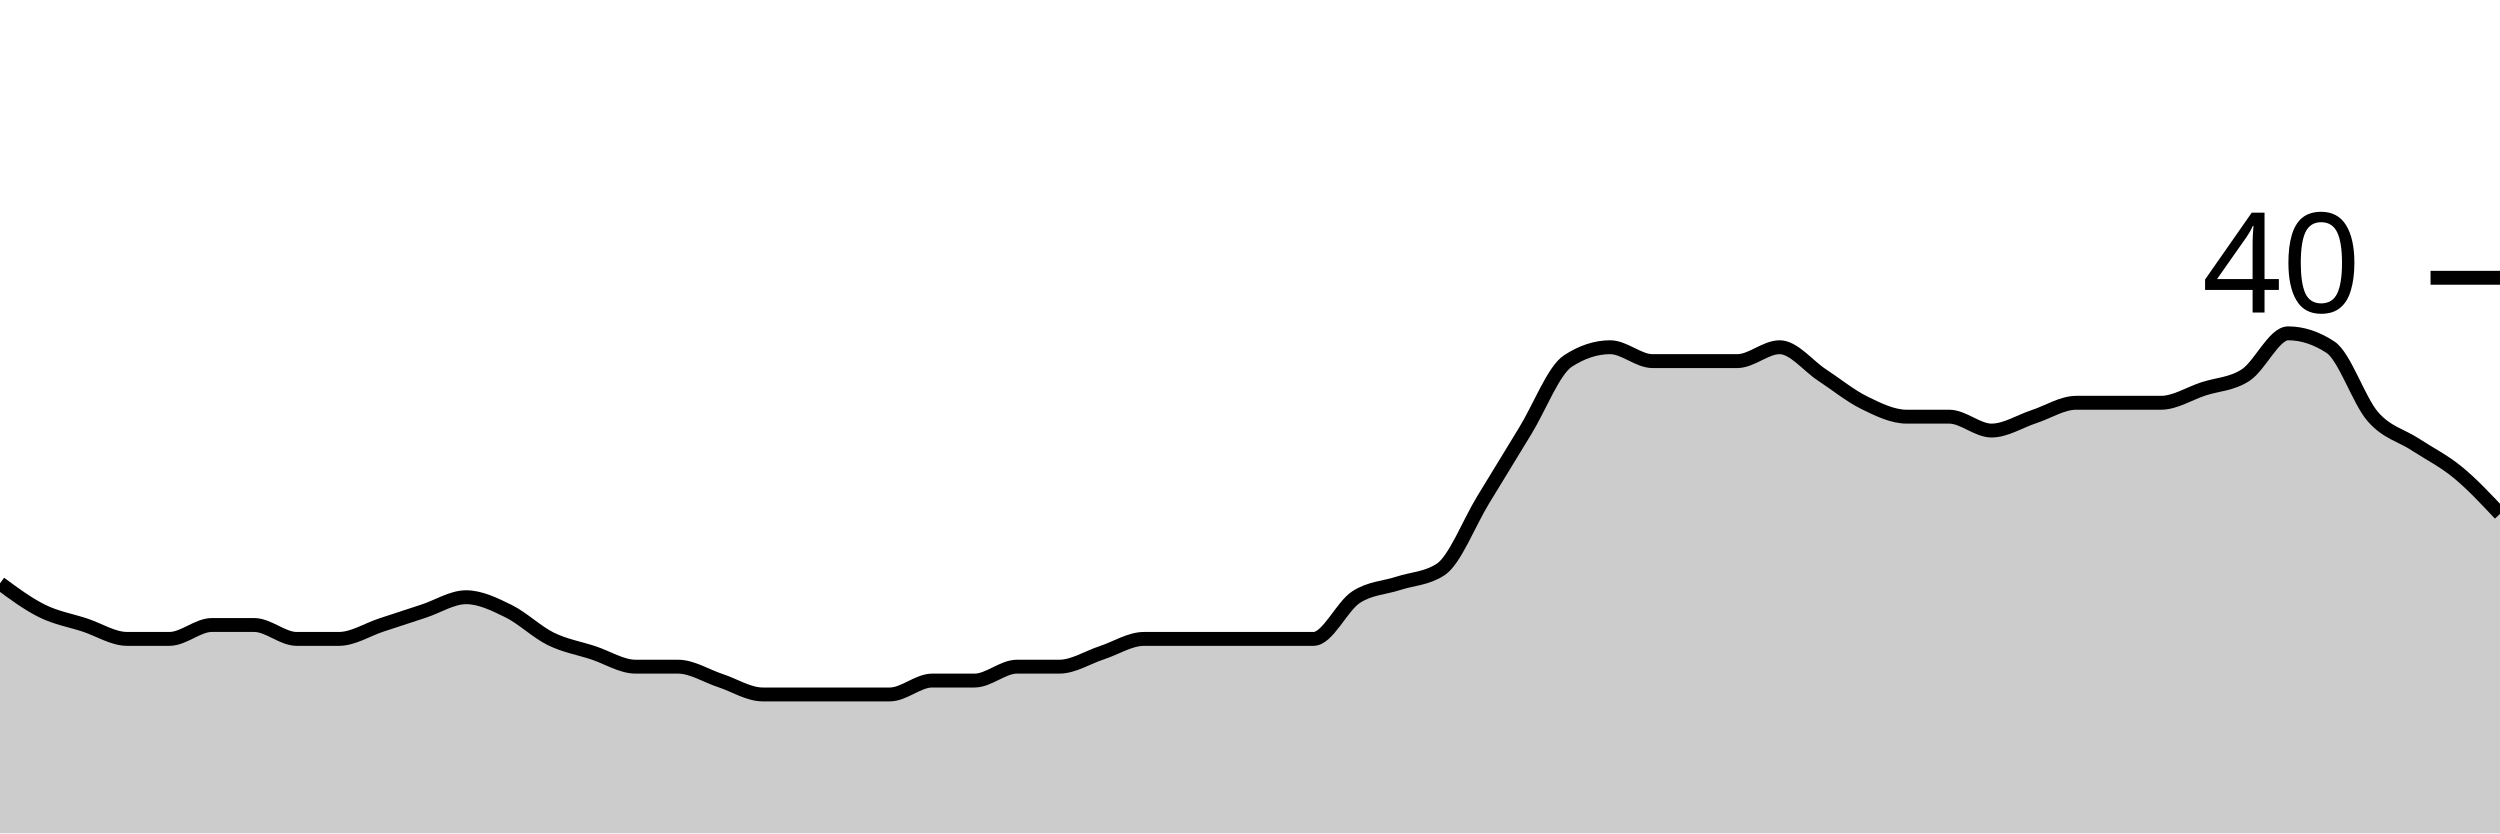
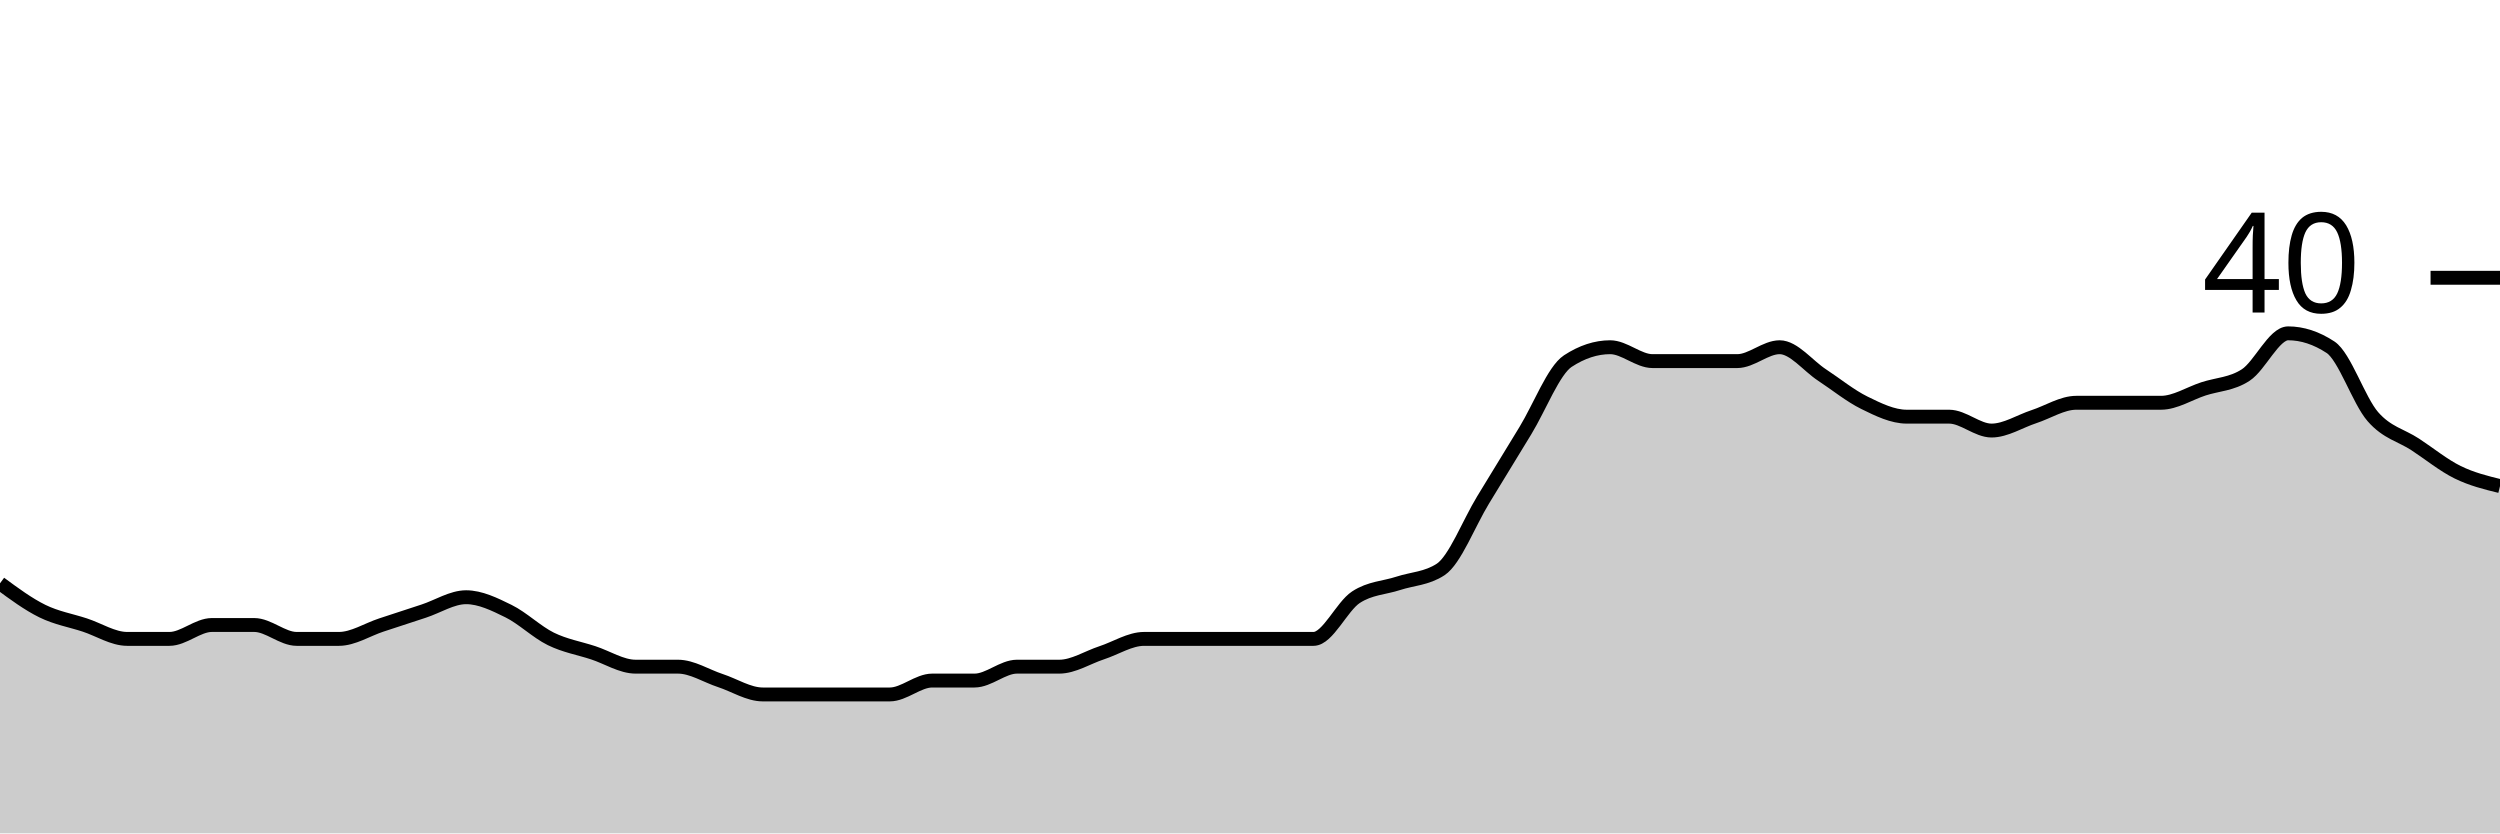
<svg xmlns="http://www.w3.org/2000/svg" viewBox="0 0 180 60">
  <g transform="translate(0,20)">
-     <path class="area" fill="rgba(0, 0, 0, 0.2)" d="M0,22C1.017,22.75,2.034,23.5,3.051,24C4.068,24.5,5.085,24.667,6.102,25C7.119,25.333,8.136,26,9.153,26C10.169,26,11.186,26,12.203,26C13.22,26,14.237,25,15.254,25C16.271,25,17.288,25,18.305,25C19.322,25,20.339,26,21.356,26C22.373,26,23.39,26,24.407,26C25.424,26,26.441,25.333,27.458,25C28.475,24.667,29.492,24.333,30.508,24C31.525,23.667,32.542,23,33.559,23C34.576,23,35.593,23.5,36.61,24C37.627,24.5,38.644,25.5,39.661,26C40.678,26.5,41.695,26.667,42.712,27C43.729,27.333,44.746,28,45.763,28C46.78,28,47.797,28,48.814,28C49.831,28,50.847,28.667,51.864,29C52.881,29.333,53.898,30,54.915,30C55.932,30,56.949,30,57.966,30C58.983,30,60,30,61.017,30C62.034,30,63.051,30,64.068,30C65.085,30,66.102,29,67.119,29C68.136,29,69.153,29,70.169,29C71.186,29,72.203,28,73.22,28C74.237,28,75.254,28,76.271,28C77.288,28,78.305,27.333,79.322,27C80.339,26.667,81.356,26,82.373,26C83.39,26,84.407,26,85.424,26C86.441,26,87.458,26,88.475,26C89.492,26,90.508,26,91.525,26C92.542,26,93.559,26,94.576,26C95.593,26,96.61,23.667,97.627,23C98.644,22.333,99.661,22.333,100.678,22C101.695,21.667,102.712,21.667,103.729,21C104.746,20.333,105.763,17.667,106.78,16C107.797,14.333,108.814,12.667,109.831,11C110.847,9.333,111.864,6.667,112.881,6C113.898,5.333,114.915,5,115.932,5C116.949,5,117.966,6,118.983,6C120,6,121.017,6,122.034,6C123.051,6,124.068,6,125.085,6C126.102,6,127.119,5,128.136,5C129.153,5,130.169,6.333,131.186,7C132.203,7.667,133.22,8.5,134.237,9C135.254,9.5,136.271,10,137.288,10C138.305,10,139.322,10,140.339,10C141.356,10,142.373,11,143.39,11C144.407,11,145.424,10.333,146.441,10C147.458,9.667,148.475,9,149.492,9C150.508,9,151.525,9,152.542,9C153.559,9,154.576,9,155.593,9C156.61,9,157.627,8.333,158.644,8C159.661,7.667,160.678,7.667,161.695,7C162.712,6.333,163.729,4,164.746,4C165.763,4,166.78,4.333,167.797,5C168.814,5.667,169.831,8.833,170.847,10C171.864,11.167,172.881,11.333,173.898,12C174.915,12.667,175.932,13.167,176.949,14C177.966,14.833,178.983,15.917,180,17L180,40C178.983,40,177.966,40,176.949,40C175.932,40,174.915,40,173.898,40C172.881,40,171.864,40,170.847,40C169.831,40,168.814,40,167.797,40C166.78,40,165.763,40,164.746,40C163.729,40,162.712,40,161.695,40C160.678,40,159.661,40,158.644,40C157.627,40,156.61,40,155.593,40C154.576,40,153.559,40,152.542,40C151.525,40,150.508,40,149.492,40C148.475,40,147.458,40,146.441,40C145.424,40,144.407,40,143.39,40C142.373,40,141.356,40,140.339,40C139.322,40,138.305,40,137.288,40C136.271,40,135.254,40,134.237,40C133.22,40,132.203,40,131.186,40C130.169,40,129.153,40,128.136,40C127.119,40,126.102,40,125.085,40C124.068,40,123.051,40,122.034,40C121.017,40,120,40,118.983,40C117.966,40,116.949,40,115.932,40C114.915,40,113.898,40,112.881,40C111.864,40,110.847,40,109.831,40C108.814,40,107.797,40,106.78,40C105.763,40,104.746,40,103.729,40C102.712,40,101.695,40,100.678,40C99.661,40,98.644,40,97.627,40C96.61,40,95.593,40,94.576,40C93.559,40,92.542,40,91.525,40C90.508,40,89.492,40,88.475,40C87.458,40,86.441,40,85.424,40C84.407,40,83.39,40,82.373,40C81.356,40,80.339,40,79.322,40C78.305,40,77.288,40,76.271,40C75.254,40,74.237,40,73.22,40C72.203,40,71.186,40,70.169,40C69.153,40,68.136,40,67.119,40C66.102,40,65.085,40,64.068,40C63.051,40,62.034,40,61.017,40C60,40,58.983,40,57.966,40C56.949,40,55.932,40,54.915,40C53.898,40,52.881,40,51.864,40C50.847,40,49.831,40,48.814,40C47.797,40,46.78,40,45.763,40C44.746,40,43.729,40,42.712,40C41.695,40,40.678,40,39.661,40C38.644,40,37.627,40,36.61,40C35.593,40,34.576,40,33.559,40C32.542,40,31.525,40,30.508,40C29.492,40,28.475,40,27.458,40C26.441,40,25.424,40,24.407,40C23.39,40,22.373,40,21.356,40C20.339,40,19.322,40,18.305,40C17.288,40,16.271,40,15.254,40C14.237,40,13.22,40,12.203,40C11.186,40,10.169,40,9.153,40C8.136,40,7.119,40,6.102,40C5.085,40,4.068,40,3.051,40C2.034,40,1.017,40,0,40Z" />
-     <path class="line" stroke="black" fill="none" d="M0,22C1.017,22.75,2.034,23.5,3.051,24C4.068,24.5,5.085,24.667,6.102,25C7.119,25.333,8.136,26,9.153,26C10.169,26,11.186,26,12.203,26C13.22,26,14.237,25,15.254,25C16.271,25,17.288,25,18.305,25C19.322,25,20.339,26,21.356,26C22.373,26,23.39,26,24.407,26C25.424,26,26.441,25.333,27.458,25C28.475,24.667,29.492,24.333,30.508,24C31.525,23.667,32.542,23,33.559,23C34.576,23,35.593,23.5,36.61,24C37.627,24.5,38.644,25.5,39.661,26C40.678,26.5,41.695,26.667,42.712,27C43.729,27.333,44.746,28,45.763,28C46.78,28,47.797,28,48.814,28C49.831,28,50.847,28.667,51.864,29C52.881,29.333,53.898,30,54.915,30C55.932,30,56.949,30,57.966,30C58.983,30,60,30,61.017,30C62.034,30,63.051,30,64.068,30C65.085,30,66.102,29,67.119,29C68.136,29,69.153,29,70.169,29C71.186,29,72.203,28,73.22,28C74.237,28,75.254,28,76.271,28C77.288,28,78.305,27.333,79.322,27C80.339,26.667,81.356,26,82.373,26C83.39,26,84.407,26,85.424,26C86.441,26,87.458,26,88.475,26C89.492,26,90.508,26,91.525,26C92.542,26,93.559,26,94.576,26C95.593,26,96.61,23.667,97.627,23C98.644,22.333,99.661,22.333,100.678,22C101.695,21.667,102.712,21.667,103.729,21C104.746,20.333,105.763,17.667,106.78,16C107.797,14.333,108.814,12.667,109.831,11C110.847,9.333,111.864,6.667,112.881,6C113.898,5.333,114.915,5,115.932,5C116.949,5,117.966,6,118.983,6C120,6,121.017,6,122.034,6C123.051,6,124.068,6,125.085,6C126.102,6,127.119,5,128.136,5C129.153,5,130.169,6.333,131.186,7C132.203,7.667,133.22,8.5,134.237,9C135.254,9.5,136.271,10,137.288,10C138.305,10,139.322,10,140.339,10C141.356,10,142.373,11,143.39,11C144.407,11,145.424,10.333,146.441,10C147.458,9.667,148.475,9,149.492,9C150.508,9,151.525,9,152.542,9C153.559,9,154.576,9,155.593,9C156.61,9,157.627,8.333,158.644,8C159.661,7.667,160.678,7.667,161.695,7C162.712,6.333,163.729,4,164.746,4C165.763,4,166.78,4.333,167.797,5C168.814,5.667,169.831,8.833,170.847,10C171.864,11.167,172.881,11.333,173.898,12C174.915,12.667,175.932,13.167,176.949,14C177.966,14.833,178.983,15.917,180,17" />
+     <path class="area" fill="rgba(0, 0, 0, 0.2)" d="M0,22C1.017,22.75,2.034,23.5,3.051,24C4.068,24.5,5.085,24.667,6.102,25C7.119,25.333,8.136,26,9.153,26C10.169,26,11.186,26,12.203,26C13.22,26,14.237,25,15.254,25C16.271,25,17.288,25,18.305,25C19.322,25,20.339,26,21.356,26C22.373,26,23.39,26,24.407,26C25.424,26,26.441,25.333,27.458,25C28.475,24.667,29.492,24.333,30.508,24C31.525,23.667,32.542,23,33.559,23C34.576,23,35.593,23.5,36.61,24C37.627,24.5,38.644,25.5,39.661,26C40.678,26.5,41.695,26.667,42.712,27C43.729,27.333,44.746,28,45.763,28C46.78,28,47.797,28,48.814,28C49.831,28,50.847,28.667,51.864,29C52.881,29.333,53.898,30,54.915,30C55.932,30,56.949,30,57.966,30C58.983,30,60,30,61.017,30C62.034,30,63.051,30,64.068,30C65.085,30,66.102,29,67.119,29C68.136,29,69.153,29,70.169,29C71.186,29,72.203,28,73.22,28C74.237,28,75.254,28,76.271,28C77.288,28,78.305,27.333,79.322,27C80.339,26.667,81.356,26,82.373,26C83.39,26,84.407,26,85.424,26C86.441,26,87.458,26,88.475,26C89.492,26,90.508,26,91.525,26C92.542,26,93.559,26,94.576,26C95.593,26,96.61,23.667,97.627,23C98.644,22.333,99.661,22.333,100.678,22C101.695,21.667,102.712,21.667,103.729,21C104.746,20.333,105.763,17.667,106.78,16C107.797,14.333,108.814,12.667,109.831,11C110.847,9.333,111.864,6.667,112.881,6C113.898,5.333,114.915,5,115.932,5C116.949,5,117.966,6,118.983,6C120,6,121.017,6,122.034,6C123.051,6,124.068,6,125.085,6C126.102,6,127.119,5,128.136,5C129.153,5,130.169,6.333,131.186,7C132.203,7.667,133.22,8.5,134.237,9C135.254,9.5,136.271,10,137.288,10C138.305,10,139.322,10,140.339,10C141.356,10,142.373,11,143.39,11C144.407,11,145.424,10.333,146.441,10C147.458,9.667,148.475,9,149.492,9C150.508,9,151.525,9,152.542,9C153.559,9,154.576,9,155.593,9C156.61,9,157.627,8.333,158.644,8C159.661,7.667,160.678,7.667,161.695,7C162.712,6.333,163.729,4,164.746,4C165.763,4,166.78,4.333,167.797,5C168.814,5.667,169.831,8.833,170.847,10C171.864,11.167,172.881,11.333,173.898,12C174.915,12.667,175.932,13.5,176.949,14C177.966,14.5,178.983,14.75,180,15L180,40C178.983,40,177.966,40,176.949,40C175.932,40,174.915,40,173.898,40C172.881,40,171.864,40,170.847,40C169.831,40,168.814,40,167.797,40C166.78,40,165.763,40,164.746,40C163.729,40,162.712,40,161.695,40C160.678,40,159.661,40,158.644,40C157.627,40,156.61,40,155.593,40C154.576,40,153.559,40,152.542,40C151.525,40,150.508,40,149.492,40C148.475,40,147.458,40,146.441,40C145.424,40,144.407,40,143.39,40C142.373,40,141.356,40,140.339,40C139.322,40,138.305,40,137.288,40C136.271,40,135.254,40,134.237,40C133.22,40,132.203,40,131.186,40C130.169,40,129.153,40,128.136,40C127.119,40,126.102,40,125.085,40C124.068,40,123.051,40,122.034,40C121.017,40,120,40,118.983,40C117.966,40,116.949,40,115.932,40C114.915,40,113.898,40,112.881,40C111.864,40,110.847,40,109.831,40C108.814,40,107.797,40,106.78,40C105.763,40,104.746,40,103.729,40C102.712,40,101.695,40,100.678,40C99.661,40,98.644,40,97.627,40C96.61,40,95.593,40,94.576,40C93.559,40,92.542,40,91.525,40C90.508,40,89.492,40,88.475,40C87.458,40,86.441,40,85.424,40C84.407,40,83.39,40,82.373,40C81.356,40,80.339,40,79.322,40C78.305,40,77.288,40,76.271,40C75.254,40,74.237,40,73.22,40C72.203,40,71.186,40,70.169,40C69.153,40,68.136,40,67.119,40C66.102,40,65.085,40,64.068,40C63.051,40,62.034,40,61.017,40C60,40,58.983,40,57.966,40C56.949,40,55.932,40,54.915,40C53.898,40,52.881,40,51.864,40C50.847,40,49.831,40,48.814,40C47.797,40,46.78,40,45.763,40C44.746,40,43.729,40,42.712,40C41.695,40,40.678,40,39.661,40C38.644,40,37.627,40,36.61,40C35.593,40,34.576,40,33.559,40C32.542,40,31.525,40,30.508,40C29.492,40,28.475,40,27.458,40C26.441,40,25.424,40,24.407,40C23.39,40,22.373,40,21.356,40C20.339,40,19.322,40,18.305,40C17.288,40,16.271,40,15.254,40C14.237,40,13.22,40,12.203,40C11.186,40,10.169,40,9.153,40C8.136,40,7.119,40,6.102,40C5.085,40,4.068,40,3.051,40C2.034,40,1.017,40,0,40Z" />
+     <path class="line" stroke="black" fill="none" d="M0,22C1.017,22.75,2.034,23.5,3.051,24C4.068,24.5,5.085,24.667,6.102,25C7.119,25.333,8.136,26,9.153,26C10.169,26,11.186,26,12.203,26C13.22,26,14.237,25,15.254,25C16.271,25,17.288,25,18.305,25C19.322,25,20.339,26,21.356,26C22.373,26,23.39,26,24.407,26C25.424,26,26.441,25.333,27.458,25C28.475,24.667,29.492,24.333,30.508,24C31.525,23.667,32.542,23,33.559,23C34.576,23,35.593,23.5,36.61,24C37.627,24.5,38.644,25.5,39.661,26C40.678,26.5,41.695,26.667,42.712,27C43.729,27.333,44.746,28,45.763,28C46.78,28,47.797,28,48.814,28C49.831,28,50.847,28.667,51.864,29C52.881,29.333,53.898,30,54.915,30C55.932,30,56.949,30,57.966,30C58.983,30,60,30,61.017,30C62.034,30,63.051,30,64.068,30C65.085,30,66.102,29,67.119,29C68.136,29,69.153,29,70.169,29C71.186,29,72.203,28,73.22,28C74.237,28,75.254,28,76.271,28C77.288,28,78.305,27.333,79.322,27C80.339,26.667,81.356,26,82.373,26C83.39,26,84.407,26,85.424,26C86.441,26,87.458,26,88.475,26C89.492,26,90.508,26,91.525,26C92.542,26,93.559,26,94.576,26C95.593,26,96.61,23.667,97.627,23C98.644,22.333,99.661,22.333,100.678,22C101.695,21.667,102.712,21.667,103.729,21C104.746,20.333,105.763,17.667,106.78,16C107.797,14.333,108.814,12.667,109.831,11C110.847,9.333,111.864,6.667,112.881,6C113.898,5.333,114.915,5,115.932,5C116.949,5,117.966,6,118.983,6C120,6,121.017,6,122.034,6C123.051,6,124.068,6,125.085,6C126.102,6,127.119,5,128.136,5C129.153,5,130.169,6.333,131.186,7C132.203,7.667,133.22,8.5,134.237,9C135.254,9.5,136.271,10,137.288,10C138.305,10,139.322,10,140.339,10C141.356,10,142.373,11,143.39,11C144.407,11,145.424,10.333,146.441,10C147.458,9.667,148.475,9,149.492,9C150.508,9,151.525,9,152.542,9C153.559,9,154.576,9,155.593,9C156.61,9,157.627,8.333,158.644,8C159.661,7.667,160.678,7.667,161.695,7C162.712,6.333,163.729,4,164.746,4C165.763,4,166.78,4.333,167.797,5C168.814,5.667,169.831,8.833,170.847,10C171.864,11.167,172.881,11.333,173.898,12C174.915,12.667,175.932,13.5,176.949,14C177.966,14.5,178.983,14.75,180,15" />
    <path class="axis-ceiling" stroke-width="1" stroke="black" fill="none" d="M175,0L180,0" />
    <text class="axis-ceiling-label" font-family="sans-serif" text-anchor="end" font-size="10px" x="170" y="2.5">40</text>
  </g>
</svg>
